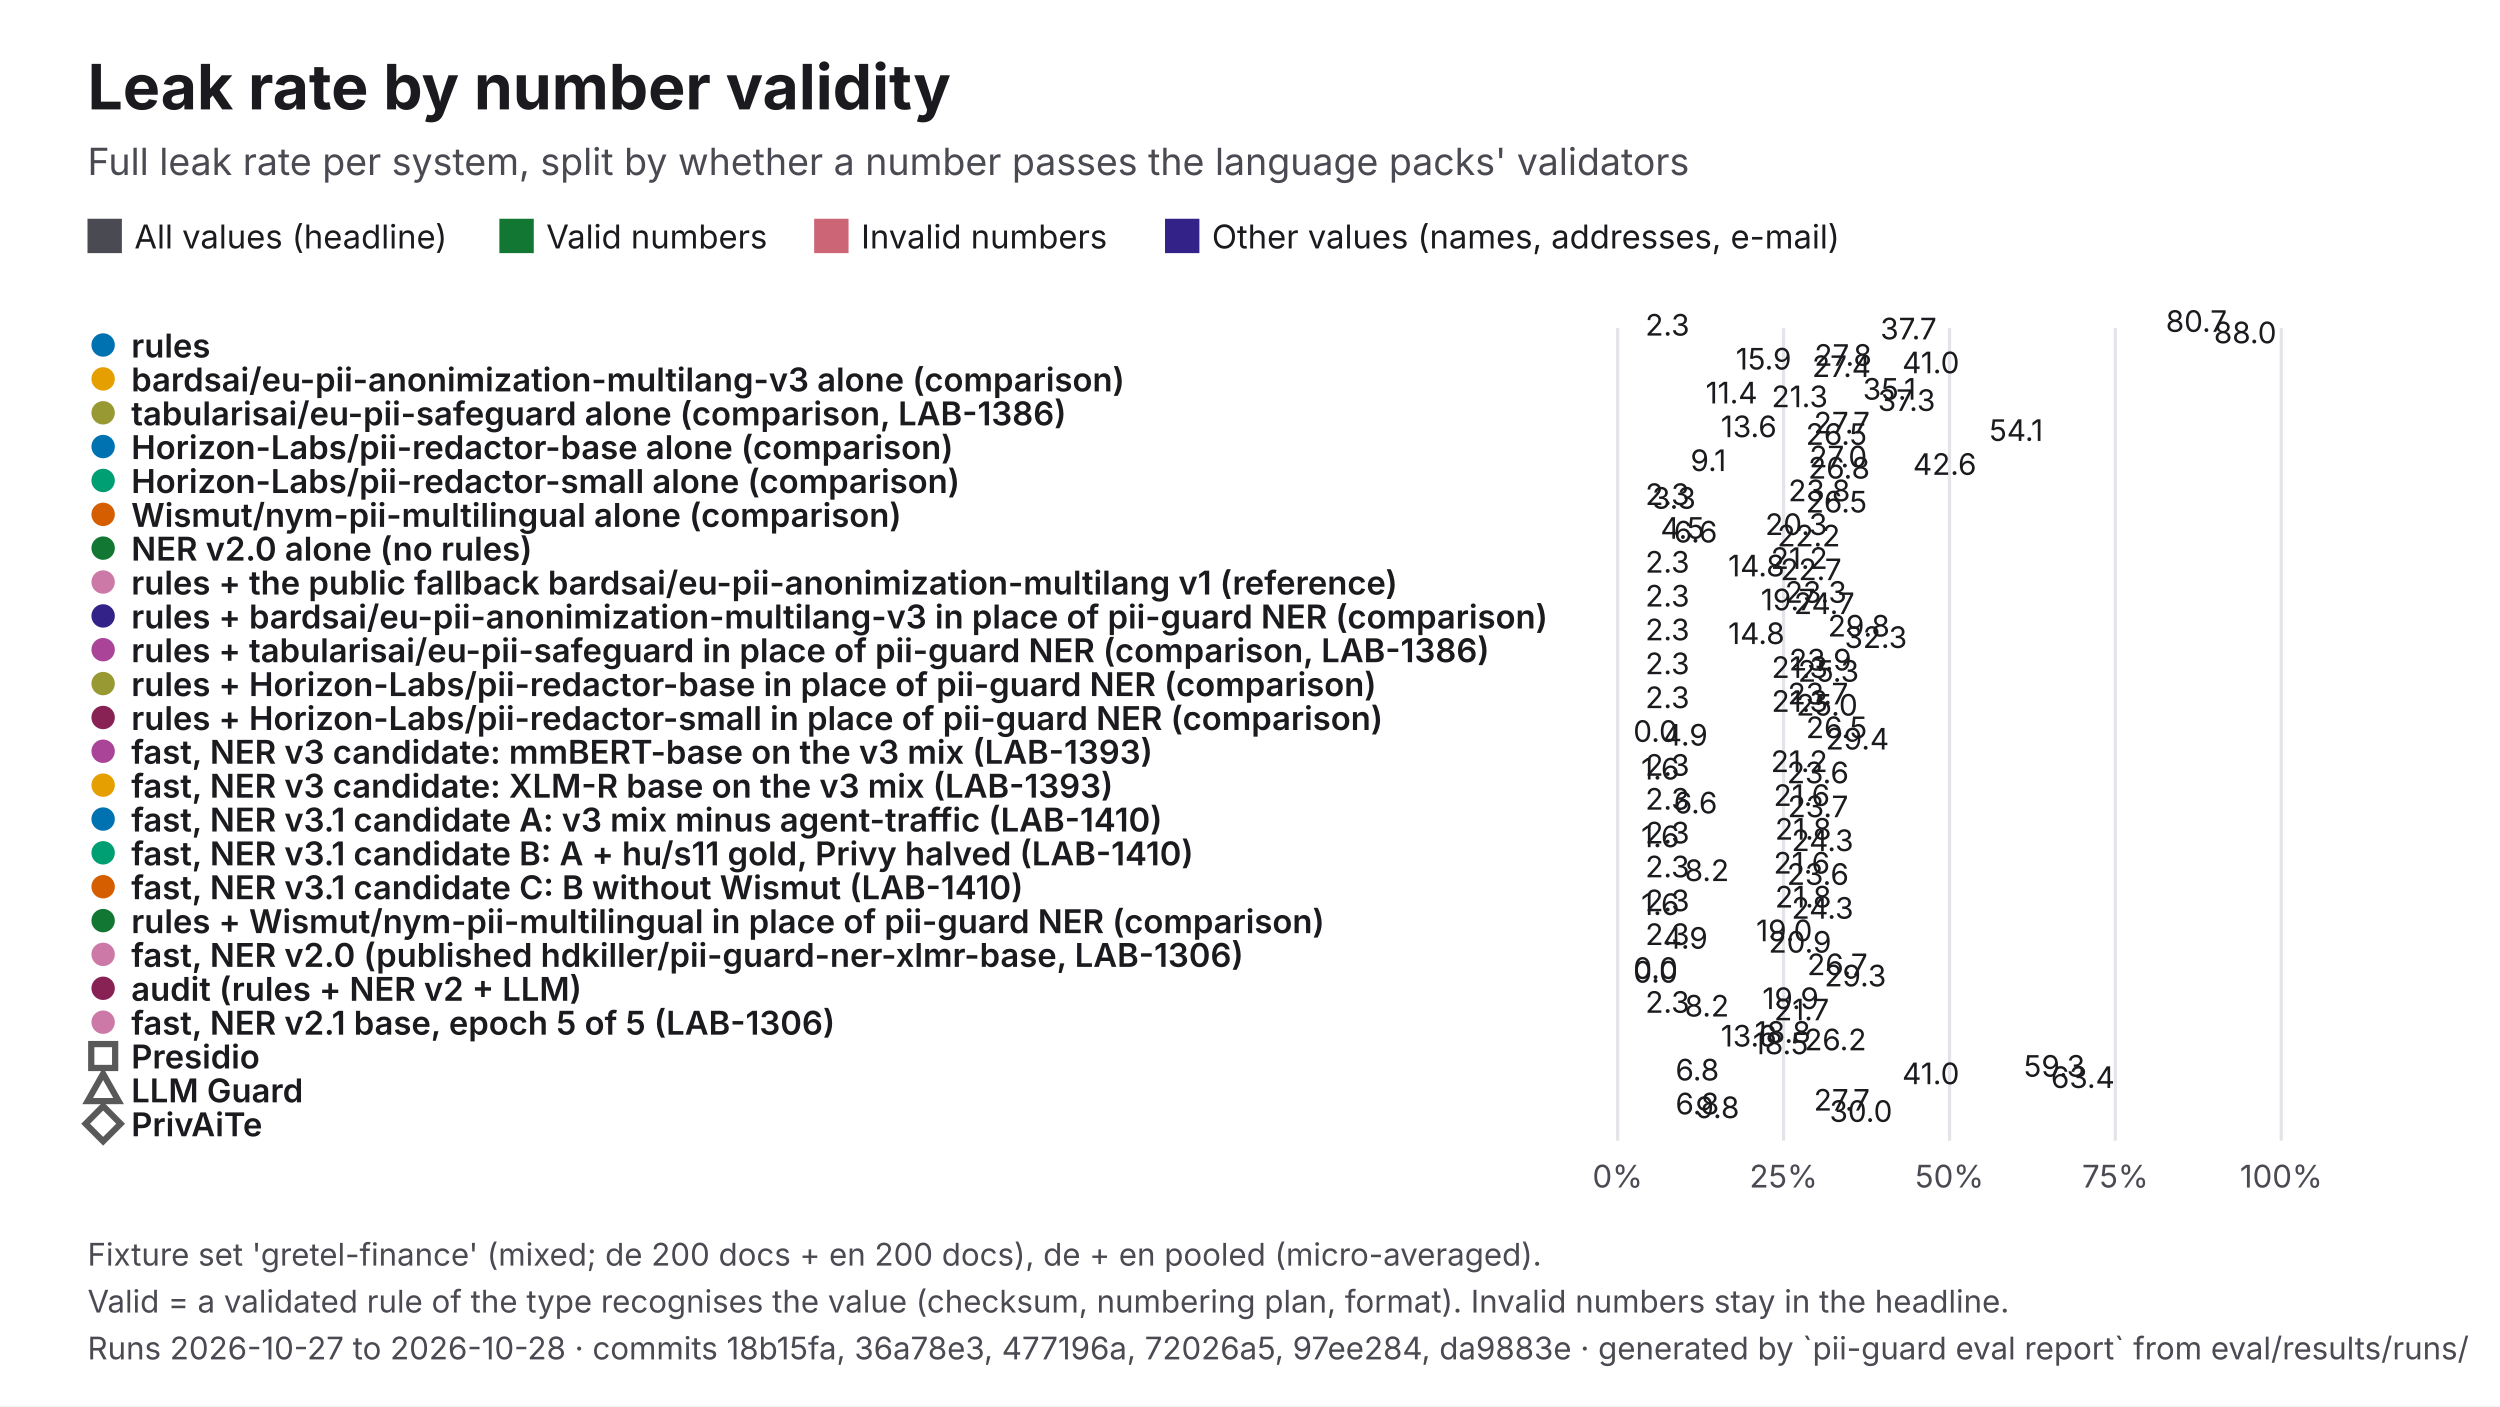
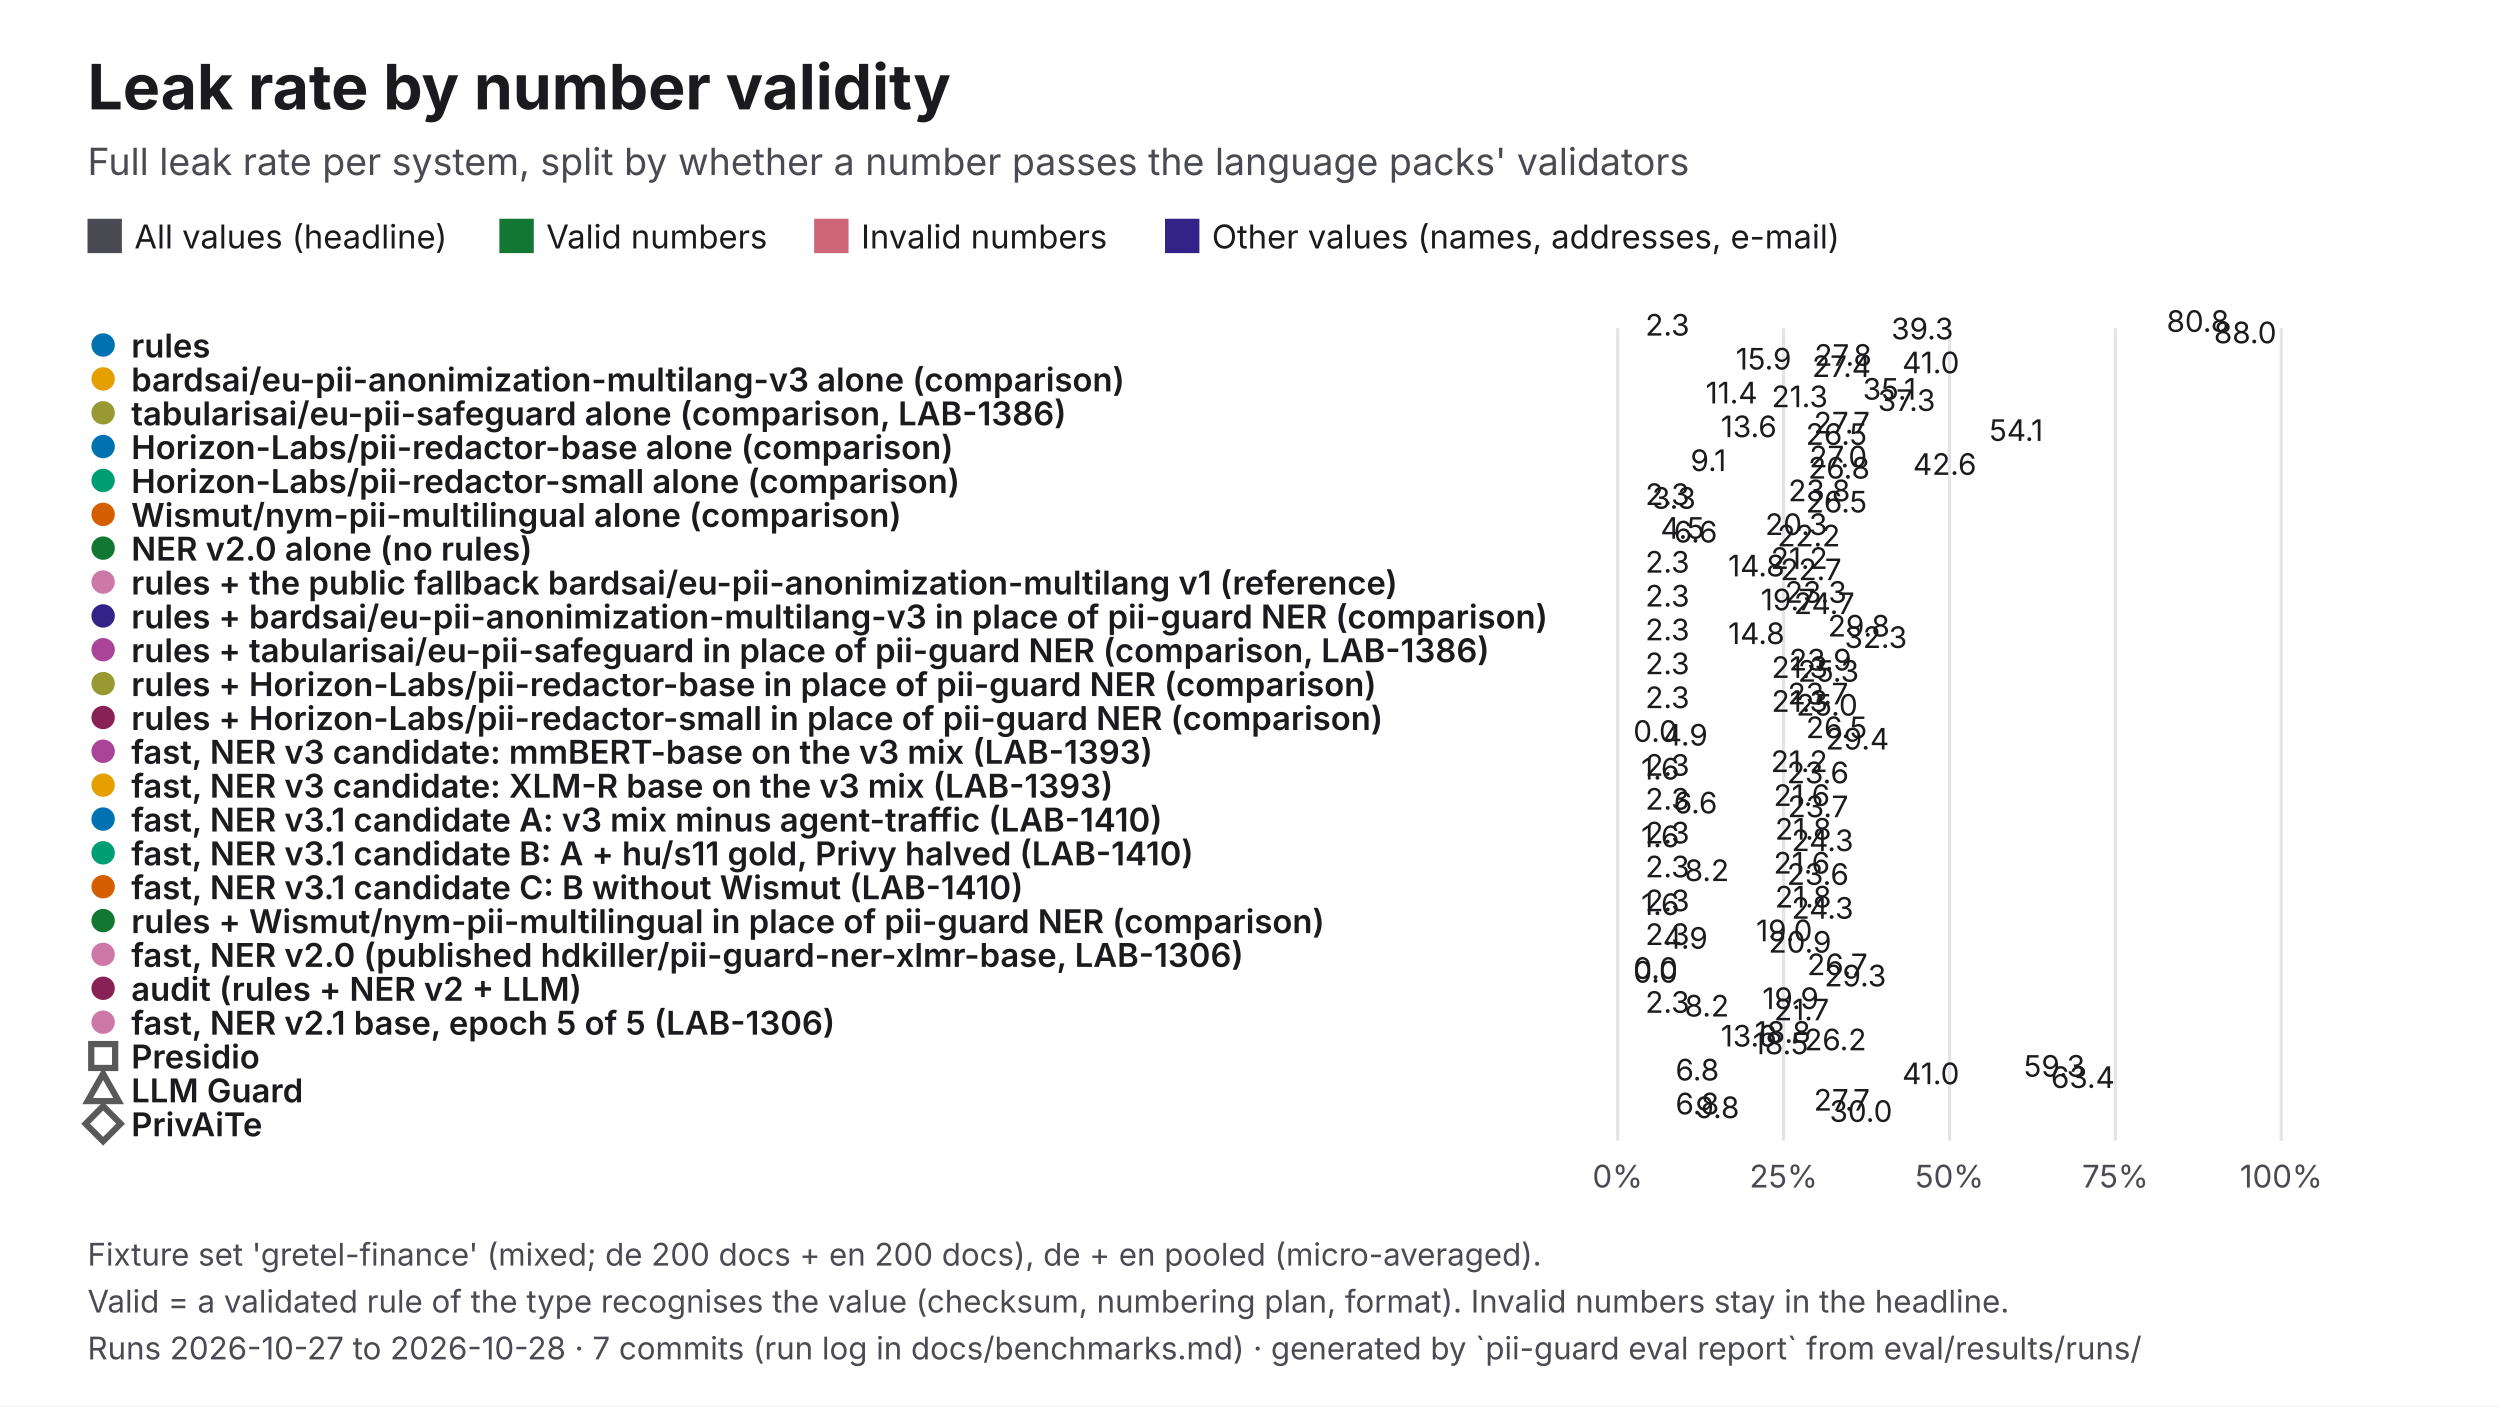
<svg xmlns="http://www.w3.org/2000/svg" viewBox="0 0 1600 900" width="1600" height="900" role="img" aria-labelledby="t d" font-family="Inter, 'Helvetica Neue', Helvetica, Arial, sans-serif">
  <rect width="1600" height="900" fill="#FFFFFF" />
  <text x="56" y="70" font-size="40" fill="#1B1B1F" font-weight="700">Leak rate by number validity</text>
  <text x="56" y="112" font-size="24" fill="#4A4A52">Full leak rate per system, split by whether a number passes the language packs' validators</text>
  <rect x="56" y="140" width="22" height="22" fill="#4A4A52" />
  <text x="86" y="159" font-size="21" fill="#1B1B1F">All values (headline)</text>
  <rect x="319.61" y="140" width="22" height="22" fill="#117733" />
  <text x="349.6" y="159" font-size="21" fill="#1B1B1F">Valid numbers</text>
  <rect x="521.06" y="140" width="22" height="22" fill="#CC6677" />
  <text x="551.1" y="159" font-size="21" fill="#1B1B1F">Invalid numbers</text>
  <rect x="745.61" y="140" width="22" height="22" fill="#332288" />
  <text x="775.6" y="159" font-size="21" fill="#1B1B1F">Other values (names, addresses, e-mail)</text>
  <line x1="1035.3" y1="210" x2="1035.3" y2="730" stroke="#E3E3E8" stroke-width="2" />
  <text x="1035.3" y="760" font-size="20" fill="#4A4A52" text-anchor="middle">0%</text>
  <line x1="1141.5" y1="210" x2="1141.5" y2="730" stroke="#E3E3E8" stroke-width="2" />
  <text x="1141.5" y="760" font-size="20" fill="#4A4A52" text-anchor="middle">25%</text>
  <line x1="1247.7" y1="210" x2="1247.7" y2="730" stroke="#E3E3E8" stroke-width="2" />
  <text x="1247.7" y="760" font-size="20" fill="#4A4A52" text-anchor="middle">50%</text>
  <line x1="1353.8" y1="210" x2="1353.8" y2="730" stroke="#E3E3E8" stroke-width="2" />
  <text x="1353.8" y="760" font-size="20" fill="#4A4A52" text-anchor="middle">75%</text>
  <line x1="1460" y1="210" x2="1460" y2="730" stroke="#E3E3E8" stroke-width="2" />
  <text x="1460" y="760" font-size="20" fill="#4A4A52" text-anchor="middle">100%</text>
  <circle cx="66" cy="220.8" r="9" fill="#0072B2" stroke="#FFFFFF" stroke-width="3" />
  <text x="84" y="228.8" font-size="21" fill="#1B1B1F" font-weight="600">rules</text>
-   <rect x="1035.3" y="218" width="342.8" height="-1.6" fill="#4A4A52" />
-   <text x="1386.1" y="212.4" font-size="19" fill="#1B1B1F">80.7</text>
+   <rect x="1035.3" y="218" width="343.3" height="-1.6" fill="#4A4A52" />
+   <text x="1386.6" y="212.4" font-size="19" fill="#1B1B1F">80.8</text>
  <rect x="1035.3" y="220.4" width="9.6" height="-1.6" fill="#117733" />
  <text x="1053" y="214.8" font-size="19" fill="#1B1B1F">2.3</text>
-   <rect x="1035.3" y="222.8" width="160.1" height="-1.6" fill="#CC6677" />
-   <text x="1203.4" y="217.2" font-size="19" fill="#1B1B1F">37.7</text>
+   <rect x="1035.3" y="222.8" width="167.1" height="-1.6" fill="#CC6677" />
+   <text x="1210.4" y="217.2" font-size="19" fill="#1B1B1F">39.3</text>
  <rect x="1035.3" y="225.2" width="373.5" height="-1.6" fill="#332288" />
  <text x="1416.9" y="219.7" font-size="19" fill="#1B1B1F">88.0</text>
  <circle cx="66" cy="242.5" r="9" fill="#E69F00" stroke="#FFFFFF" stroke-width="3" />
  <text x="84" y="250.5" font-size="21" fill="#1B1B1F" font-weight="600">bardsai/eu-pii-anonimization-multilang-v3 alone (comparison)</text>
  <rect x="1035.3" y="239.7" width="117.8" height="-1.6" fill="#4A4A52" />
  <text x="1161.2" y="234.1" font-size="19" fill="#1B1B1F">27.8</text>
  <rect x="1035.3" y="242.1" width="67.6" height="-1.6" fill="#117733" />
  <text x="1110.9" y="236.5" font-size="19" fill="#1B1B1F">15.9</text>
  <rect x="1035.3" y="244.5" width="174" height="-1.6" fill="#CC6677" />
  <text x="1217.4" y="238.9" font-size="19" fill="#1B1B1F">41.0</text>
  <rect x="1035.3" y="246.9" width="116.4" height="-1.6" fill="#332288" />
  <text x="1159.7" y="241.3" font-size="19" fill="#1B1B1F">27.4</text>
  <circle cx="66" cy="264.2" r="9" fill="#999933" stroke="#FFFFFF" stroke-width="3" />
  <text x="84" y="272.2" font-size="21" fill="#1B1B1F" font-weight="600">tabularisai/eu-pii-safeguard alone (comparison, LAB-1386)</text>
  <rect x="1035.3" y="261.3" width="148.9" height="-1.6" fill="#4A4A52" />
  <text x="1192.2" y="255.8" font-size="19" fill="#1B1B1F">35.1</text>
  <rect x="1035.3" y="263.8" width="48.2" height="-1.6" fill="#117733" />
  <text x="1091.6" y="258.2" font-size="19" fill="#1B1B1F">11.4</text>
  <rect x="1035.3" y="266.2" width="90.5" height="-1.6" fill="#CC6677" />
  <text x="1133.8" y="260.6" font-size="19" fill="#1B1B1F">21.3</text>
  <rect x="1035.3" y="268.6" width="158.4" height="-1.6" fill="#332288" />
  <text x="1201.8" y="263" font-size="19" fill="#1B1B1F">37.3</text>
  <circle cx="66" cy="285.8" r="9" fill="#0072B2" stroke="#FFFFFF" stroke-width="3" />
  <text x="84" y="293.8" font-size="21" fill="#1B1B1F" font-weight="600">Horizon-Labs/pii-redactor-base alone (comparison)</text>
  <rect x="1035.3" y="283" width="117.4" height="-1.6" fill="#4A4A52" />
  <text x="1160.8" y="277.4" font-size="19" fill="#1B1B1F">27.7</text>
  <rect x="1035.3" y="285.4" width="57.9" height="-1.6" fill="#117733" />
  <text x="1101.3" y="279.8" font-size="19" fill="#1B1B1F">13.6</text>
  <rect x="1035.3" y="287.8" width="229.7" height="-1.6" fill="#CC6677" />
  <text x="1273.1" y="282.2" font-size="19" fill="#1B1B1F">54.1</text>
  <rect x="1035.3" y="290.2" width="112.4" height="-1.6" fill="#332288" />
  <text x="1155.7" y="284.7" font-size="19" fill="#1B1B1F">26.5</text>
  <circle cx="66" cy="307.5" r="9" fill="#009E73" stroke="#FFFFFF" stroke-width="3" />
  <text x="84" y="315.5" font-size="21" fill="#1B1B1F" font-weight="600">Horizon-Labs/pii-redactor-small alone (comparison)</text>
  <rect x="1035.3" y="304.7" width="114.7" height="-1.6" fill="#4A4A52" />
  <text x="1158" y="299.1" font-size="19" fill="#1B1B1F">27.0</text>
  <rect x="1035.3" y="307.1" width="38.6" height="-1.6" fill="#117733" />
  <text x="1081.9" y="301.5" font-size="19" fill="#1B1B1F">9.1</text>
  <rect x="1035.3" y="309.5" width="181" height="-1.6" fill="#CC6677" />
  <text x="1224.3" y="303.9" font-size="19" fill="#1B1B1F">42.6</text>
  <rect x="1035.3" y="311.9" width="113.9" height="-1.6" fill="#332288" />
  <text x="1157.2" y="306.3" font-size="19" fill="#1B1B1F">26.8</text>
  <circle cx="66" cy="329.2" r="9" fill="#D55E00" stroke="#FFFFFF" stroke-width="3" />
  <text x="84" y="337.2" font-size="21" fill="#1B1B1F" font-weight="600">Wismut/nym-pii-multilingual alone (comparison)</text>
  <rect x="1035.3" y="326.3" width="101.2" height="-1.6" fill="#4A4A52" />
  <text x="1144.5" y="320.8" font-size="19" fill="#1B1B1F">23.8</text>
  <rect x="1035.3" y="328.8" width="9.6" height="-1.6" fill="#117733" />
  <text x="1053" y="323.2" font-size="19" fill="#1B1B1F">2.3</text>
  <rect x="1035.3" y="331.2" width="13.9" height="-1.6" fill="#CC6677" />
  <text x="1057.3" y="325.6" font-size="19" fill="#1B1B1F">3.3</text>
  <rect x="1035.3" y="333.6" width="112.4" height="-1.6" fill="#332288" />
  <text x="1155.7" y="328" font-size="19" fill="#1B1B1F">26.5</text>
  <circle cx="66" cy="350.8" r="9" fill="#117733" stroke="#FFFFFF" stroke-width="3" />
  <text x="84" y="358.8" font-size="21" fill="#1B1B1F" font-weight="600">NER v2.0 alone (no rules)</text>
  <rect x="1035.3" y="348" width="86.4" height="-1.6" fill="#4A4A52" />
  <text x="1129.7" y="342.4" font-size="19" fill="#1B1B1F">20.3</text>
  <rect x="1035.3" y="350.4" width="19.3" height="-1.6" fill="#117733" />
  <text x="1062.7" y="344.8" font-size="19" fill="#1B1B1F">4.5</text>
  <rect x="1035.3" y="352.8" width="27.9" height="-1.6" fill="#CC6677" />
  <text x="1071.2" y="347.2" font-size="19" fill="#1B1B1F">6.6</text>
  <rect x="1035.3" y="355.2" width="94.1" height="-1.6" fill="#332288" />
  <text x="1137.5" y="349.7" font-size="19" fill="#1B1B1F">22.2</text>
  <circle cx="66" cy="372.5" r="9" fill="#CC79A7" stroke="#FFFFFF" stroke-width="3" />
  <text x="84" y="380.5" font-size="21" fill="#1B1B1F" font-weight="600">rules + the public fallback bardsai/eu-pii-anonimization-multilang v1 (reference)</text>
  <rect x="1035.3" y="369.7" width="90" height="-1.6" fill="#4A4A52" />
  <text x="1133.3" y="364.1" font-size="19" fill="#1B1B1F">21.2</text>
  <rect x="1035.3" y="372.1" width="9.6" height="-1.6" fill="#117733" />
  <text x="1053" y="366.5" font-size="19" fill="#1B1B1F">2.3</text>
  <rect x="1035.3" y="374.5" width="62.6" height="-1.6" fill="#CC6677" />
  <text x="1106" y="368.9" font-size="19" fill="#1B1B1F">14.8</text>
  <rect x="1035.3" y="376.9" width="96.2" height="-1.6" fill="#332288" />
  <text x="1139.5" y="371.3" font-size="19" fill="#1B1B1F">22.7</text>
  <circle cx="66" cy="394.2" r="9" fill="#332288" stroke="#FFFFFF" stroke-width="3" />
  <text x="84" y="402.2" font-size="21" fill="#1B1B1F" font-weight="600">rules + bardsai/eu-pii-anonimization-multilang-v3 in place of pii-guard NER (comparison)</text>
  <rect x="1035.3" y="391.3" width="99" height="-1.6" fill="#4A4A52" />
  <text x="1142.3" y="385.8" font-size="19" fill="#1B1B1F">23.3</text>
  <rect x="1035.3" y="393.8" width="9.6" height="-1.6" fill="#117733" />
  <text x="1053" y="388.2" font-size="19" fill="#1B1B1F">2.3</text>
  <rect x="1035.3" y="396.2" width="83.5" height="-1.6" fill="#CC6677" />
  <text x="1126.9" y="390.6" font-size="19" fill="#1B1B1F">19.7</text>
  <rect x="1035.3" y="398.6" width="104.8" height="-1.6" fill="#332288" />
  <text x="1148.1" y="393" font-size="19" fill="#1B1B1F">24.7</text>
  <circle cx="66" cy="415.8" r="9" fill="#AA4499" stroke="#FFFFFF" stroke-width="3" />
  <text x="84" y="423.8" font-size="21" fill="#1B1B1F" font-weight="600">rules + tabularisai/eu-pii-safeguard in place of pii-guard NER (comparison, LAB-1386)</text>
  <rect x="1035.3" y="413" width="126.4" height="-1.6" fill="#4A4A52" />
  <text x="1169.8" y="407.4" font-size="19" fill="#1B1B1F">29.8</text>
  <rect x="1035.3" y="415.4" width="9.6" height="-1.6" fill="#117733" />
  <text x="1053" y="409.8" font-size="19" fill="#1B1B1F">2.3</text>
  <rect x="1035.3" y="417.8" width="62.6" height="-1.6" fill="#CC6677" />
  <text x="1106" y="412.2" font-size="19" fill="#1B1B1F">14.8</text>
  <rect x="1035.3" y="420.2" width="137.2" height="-1.6" fill="#332288" />
  <text x="1180.5" y="414.7" font-size="19" fill="#1B1B1F">32.3</text>
  <circle cx="66" cy="437.5" r="9" fill="#999933" stroke="#FFFFFF" stroke-width="3" />
  <text x="84" y="445.5" font-size="21" fill="#1B1B1F" font-weight="600">rules + Horizon-Labs/pii-redactor-base in place of pii-guard NER (comparison)</text>
  <rect x="1035.3" y="434.7" width="101.7" height="-1.6" fill="#4A4A52" />
  <text x="1145" y="429.1" font-size="19" fill="#1B1B1F">23.9</text>
  <rect x="1035.3" y="437.1" width="9.6" height="-1.6" fill="#117733" />
  <text x="1053" y="431.5" font-size="19" fill="#1B1B1F">2.3</text>
  <rect x="1035.3" y="439.5" width="90.5" height="-1.6" fill="#CC6677" />
  <text x="1133.8" y="433.9" font-size="19" fill="#1B1B1F">21.3</text>
  <rect x="1035.3" y="441.9" width="107.3" height="-1.6" fill="#332288" />
  <text x="1150.7" y="436.3" font-size="19" fill="#1B1B1F">25.3</text>
  <circle cx="66" cy="459.2" r="9" fill="#882255" stroke="#FFFFFF" stroke-width="3" />
  <text x="84" y="467.2" font-size="21" fill="#1B1B1F" font-weight="600">rules + Horizon-Labs/pii-redactor-small in place of pii-guard NER (comparison)</text>
  <rect x="1035.3" y="456.3" width="100.8" height="-1.6" fill="#4A4A52" />
  <text x="1144.1" y="450.8" font-size="19" fill="#1B1B1F">23.7</text>
  <rect x="1035.3" y="458.8" width="9.6" height="-1.6" fill="#117733" />
  <text x="1053" y="453.2" font-size="19" fill="#1B1B1F">2.3</text>
  <rect x="1035.3" y="461.2" width="90.5" height="-1.6" fill="#CC6677" />
  <text x="1133.8" y="455.6" font-size="19" fill="#1B1B1F">21.3</text>
  <rect x="1035.3" y="463.6" width="106.3" height="-1.6" fill="#332288" />
  <text x="1149.6" y="458" font-size="19" fill="#1B1B1F">25.0</text>
  <circle cx="66" cy="480.8" r="9" fill="#AA4499" stroke="#FFFFFF" stroke-width="3" />
  <text x="84" y="488.8" font-size="21" fill="#1B1B1F" font-weight="600">fast, NER v3 candidate: mmBERT-base on the v3 mix (LAB-1393)</text>
  <rect x="1035.3" y="478" width="112.5" height="-1.6" fill="#4A4A52" />
  <text x="1155.8" y="472.4" font-size="19" fill="#1B1B1F">26.5</text>
  <rect x="1035.3" y="480.4" width="2" height="-1.6" fill="#117733" />
  <text x="1045.3" y="474.8" font-size="19" fill="#1B1B1F">0.0</text>
  <rect x="1035.3" y="482.8" width="20.9" height="-1.6" fill="#CC6677" />
  <text x="1064.2" y="477.2" font-size="19" fill="#1B1B1F">4.9</text>
  <rect x="1035.3" y="485.2" width="125" height="-1.6" fill="#332288" />
  <text x="1168.4" y="479.7" font-size="19" fill="#1B1B1F">29.4</text>
  <circle cx="66" cy="502.5" r="9" fill="#E69F00" stroke="#FFFFFF" stroke-width="3" />
  <text x="84" y="510.5" font-size="21" fill="#1B1B1F" font-weight="600">fast, NER v3 candidate: XLM-R base on the v3 mix (LAB-1393)</text>
  <rect x="1035.3" y="499.7" width="90" height="-1.6" fill="#4A4A52" />
  <text x="1133.3" y="494.1" font-size="19" fill="#1B1B1F">21.2</text>
  <rect x="1035.3" y="502.1" width="9.6" height="-1.6" fill="#117733" />
  <text x="1053" y="496.5" font-size="19" fill="#1B1B1F">2.3</text>
  <rect x="1035.3" y="504.5" width="7" height="-1.6" fill="#CC6677" />
  <text x="1050.3" y="498.9" font-size="19" fill="#1B1B1F">1.6</text>
  <rect x="1035.3" y="506.9" width="100.2" height="-1.6" fill="#332288" />
  <text x="1143.6" y="501.3" font-size="19" fill="#1B1B1F">23.6</text>
  <circle cx="66" cy="524.2" r="9" fill="#0072B2" stroke="#FFFFFF" stroke-width="3" />
  <text x="84" y="532.2" font-size="21" fill="#1B1B1F" font-weight="600">fast, NER v3.1 candidate A: v3 mix minus agent-traffic (LAB-1410)</text>
  <rect x="1035.3" y="521.3" width="91.8" height="-1.6" fill="#4A4A52" />
  <text x="1135.1" y="515.8" font-size="19" fill="#1B1B1F">21.6</text>
  <rect x="1035.3" y="523.8" width="9.6" height="-1.6" fill="#117733" />
  <text x="1053" y="518.2" font-size="19" fill="#1B1B1F">2.3</text>
  <rect x="1035.3" y="526.2" width="27.9" height="-1.6" fill="#CC6677" />
  <text x="1071.2" y="520.6" font-size="19" fill="#1B1B1F">6.6</text>
  <rect x="1035.3" y="528.6" width="100.7" height="-1.6" fill="#332288" />
  <text x="1144.1" y="523" font-size="19" fill="#1B1B1F">23.7</text>
  <circle cx="66" cy="545.8" r="9" fill="#009E73" stroke="#FFFFFF" stroke-width="3" />
  <text x="84" y="553.8" font-size="21" fill="#1B1B1F" font-weight="600">fast, NER v3.1 candidate B: A + hu/s11 gold, Privy halved (LAB-1410)</text>
  <rect x="1035.3" y="543" width="92.7" height="-1.6" fill="#4A4A52" />
  <text x="1136" y="537.4" font-size="19" fill="#1B1B1F">21.8</text>
  <rect x="1035.3" y="545.4" width="9.6" height="-1.6" fill="#117733" />
  <text x="1053" y="539.8" font-size="19" fill="#1B1B1F">2.3</text>
  <rect x="1035.3" y="547.8" width="7" height="-1.6" fill="#CC6677" />
  <text x="1050.3" y="542.2" font-size="19" fill="#1B1B1F">1.6</text>
  <rect x="1035.3" y="550.2" width="103.2" height="-1.6" fill="#332288" />
  <text x="1146.6" y="544.7" font-size="19" fill="#1B1B1F">24.3</text>
  <circle cx="66" cy="567.5" r="9" fill="#D55E00" stroke="#FFFFFF" stroke-width="3" />
  <text x="84" y="575.5" font-size="21" fill="#1B1B1F" font-weight="600">fast, NER v3.1 candidate C: B without Wismut (LAB-1410)</text>
  <rect x="1035.3" y="564.7" width="91.8" height="-1.6" fill="#4A4A52" />
  <text x="1135.1" y="559.1" font-size="19" fill="#1B1B1F">21.6</text>
  <rect x="1035.3" y="567.1" width="9.6" height="-1.6" fill="#117733" />
  <text x="1053" y="561.5" font-size="19" fill="#1B1B1F">2.3</text>
  <rect x="1035.3" y="569.5" width="34.8" height="-1.6" fill="#CC6677" />
  <text x="1078.2" y="563.9" font-size="19" fill="#1B1B1F">8.2</text>
  <rect x="1035.3" y="571.9" width="100.2" height="-1.6" fill="#332288" />
  <text x="1143.6" y="566.3" font-size="19" fill="#1B1B1F">23.6</text>
  <circle cx="66" cy="589.2" r="9" fill="#117733" stroke="#FFFFFF" stroke-width="3" />
  <text x="84" y="597.2" font-size="21" fill="#1B1B1F" font-weight="600">rules + Wismut/nym-pii-multilingual in place of pii-guard NER (comparison)</text>
  <rect x="1035.3" y="586.3" width="92.7" height="-1.6" fill="#4A4A52" />
  <text x="1136" y="580.8" font-size="19" fill="#1B1B1F">21.8</text>
  <rect x="1035.3" y="588.8" width="9.6" height="-1.6" fill="#117733" />
  <text x="1053" y="583.2" font-size="19" fill="#1B1B1F">2.3</text>
  <rect x="1035.3" y="591.2" width="7" height="-1.6" fill="#CC6677" />
  <text x="1050.3" y="585.6" font-size="19" fill="#1B1B1F">1.6</text>
  <rect x="1035.3" y="593.6" width="103.2" height="-1.6" fill="#332288" />
  <text x="1146.6" y="588" font-size="19" fill="#1B1B1F">24.3</text>
  <circle cx="66" cy="610.8" r="9" fill="#CC79A7" stroke="#FFFFFF" stroke-width="3" />
  <text x="84" y="618.8" font-size="21" fill="#1B1B1F" font-weight="600">fast, NER v2.0 (published hdkiller/pii-guard-ner-xlmr-base, LAB-1306)</text>
  <rect x="1035.3" y="608" width="80.5" height="-1.6" fill="#4A4A52" />
  <text x="1123.9" y="602.4" font-size="19" fill="#1B1B1F">19.0</text>
  <rect x="1035.3" y="610.4" width="9.6" height="-1.6" fill="#117733" />
  <text x="1053" y="604.8" font-size="19" fill="#1B1B1F">2.3</text>
  <rect x="1035.3" y="612.8" width="20.9" height="-1.6" fill="#CC6677" />
  <text x="1064.2" y="607.2" font-size="19" fill="#1B1B1F">4.9</text>
  <rect x="1035.3" y="615.2" width="88.6" height="-1.6" fill="#332288" />
  <text x="1131.9" y="609.7" font-size="19" fill="#1B1B1F">20.9</text>
  <circle cx="66" cy="632.5" r="9" fill="#882255" stroke="#FFFFFF" stroke-width="3" />
  <text x="84" y="640.5" font-size="21" fill="#1B1B1F" font-weight="600">audit (rules + NER v2 + LLM)</text>
  <rect x="1035.3" y="629.7" width="113.3" height="-1.6" fill="#4A4A52" />
  <text x="1156.6" y="624.1" font-size="19" fill="#1B1B1F">26.7</text>
  <rect x="1035.3" y="632.1" width="2" height="-1.6" fill="#117733" />
  <text x="1045.3" y="626.5" font-size="19" fill="#1B1B1F">0.0</text>
  <rect x="1035.3" y="634.5" width="2" height="-1.6" fill="#CC6677" />
  <text x="1045.3" y="628.9" font-size="19" fill="#1B1B1F">0.0</text>
  <rect x="1035.3" y="636.9" width="124.3" height="-1.6" fill="#332288" />
  <text x="1167.6" y="631.3" font-size="19" fill="#1B1B1F">29.3</text>
  <circle cx="66" cy="654.2" r="9" fill="#CC79A7" stroke="#FFFFFF" stroke-width="3" />
  <text x="84" y="662.2" font-size="21" fill="#1B1B1F" font-weight="600">fast, NER v2.1 base, epoch 5 of 5 (LAB-1306)</text>
  <rect x="1035.3" y="651.3" width="84.6" height="-1.6" fill="#4A4A52" />
  <text x="1127.9" y="645.8" font-size="19" fill="#1B1B1F">19.9</text>
  <rect x="1035.3" y="653.8" width="9.6" height="-1.6" fill="#117733" />
  <text x="1053" y="648.2" font-size="19" fill="#1B1B1F">2.3</text>
  <rect x="1035.3" y="656.2" width="34.8" height="-1.6" fill="#CC6677" />
  <text x="1078.2" y="650.6" font-size="19" fill="#1B1B1F">8.2</text>
  <rect x="1035.3" y="658.6" width="92.1" height="-1.6" fill="#332288" />
  <text x="1135.4" y="653" font-size="19" fill="#1B1B1F">21.7</text>
  <rect x="58.4" y="668.2" width="15.3" height="15.3" fill="#FFFFFF" stroke="#595959" stroke-width="4" />
  <text x="84" y="683.8" font-size="21" fill="#1B1B1F" font-weight="600">Presidio</text>
  <rect x="1035.3" y="673" width="79.6" height="-1.6" fill="#4A4A52" />
  <text x="1123" y="667.4" font-size="19" fill="#1B1B1F">18.8</text>
  <rect x="1035.3" y="675.4" width="57.9" height="-1.6" fill="#117733" />
  <text x="1101.3" y="669.8" font-size="19" fill="#1B1B1F">13.6</text>
  <rect x="1035.3" y="677.8" width="111.4" height="-1.6" fill="#CC6677" />
  <text x="1154.7" y="672.2" font-size="19" fill="#1B1B1F">26.2</text>
  <rect x="1035.3" y="680.2" width="78.4" height="-1.6" fill="#332288" />
  <text x="1121.8" y="674.7" font-size="19" fill="#1B1B1F">18.5</text>
  <polygon points="66,687.2 75.9,704.7 56.1,704.7" fill="#FFFFFF" stroke="#595959" stroke-width="4" />
  <text x="84" y="705.5" font-size="21" fill="#1B1B1F" font-weight="600">LLM Guard</text>
  <rect x="1035.3" y="694.7" width="251.9" height="-1.6" fill="#4A4A52" />
  <text x="1295.2" y="689.1" font-size="19" fill="#1B1B1F">59.3</text>
  <rect x="1035.3" y="697.1" width="29" height="-1.6" fill="#117733" />
  <text x="1072.3" y="691.5" font-size="19" fill="#1B1B1F">6.8</text>
  <rect x="1035.3" y="699.5" width="174" height="-1.6" fill="#CC6677" />
  <text x="1217.4" y="693.9" font-size="19" fill="#1B1B1F">41.0</text>
  <rect x="1035.3" y="701.9" width="269.3" height="-1.6" fill="#332288" />
  <text x="1312.6" y="696.3" font-size="19" fill="#1B1B1F">63.4</text>
  <polygon points="66,707.9 77.2,719.2 66,730.4 54.8,719.2" fill="#FFFFFF" stroke="#595959" stroke-width="4" />
  <text x="84" y="727.2" font-size="21" fill="#1B1B1F" font-weight="600">PrivAiTe</text>
  <rect x="1035.3" y="716.3" width="117.4" height="-1.6" fill="#4A4A52" />
  <text x="1160.8" y="710.8" font-size="19" fill="#1B1B1F">27.7</text>
  <rect x="1035.3" y="718.8" width="29" height="-1.6" fill="#117733" />
  <text x="1072.3" y="713.2" font-size="19" fill="#1B1B1F">6.8</text>
  <rect x="1035.3" y="721.2" width="41.8" height="-1.6" fill="#CC6677" />
  <text x="1085.1" y="715.6" font-size="19" fill="#1B1B1F">9.8</text>
  <rect x="1035.3" y="723.6" width="127.6" height="-1.6" fill="#332288" />
  <text x="1170.9" y="718" font-size="19" fill="#1B1B1F">30.0</text>
  <text x="56" y="810" font-size="20" fill="#4A4A52">Fixture set 'gretel-finance' (mixed; de 200 docs + en 200 docs), de + en pooled (micro-averaged).</text>
  <text x="56" y="840" font-size="20" fill="#4A4A52">Valid = a validated rule of the type recognises the value (checksum, numbering plan, format). Invalid numbers stay in the headline.</text>
-   <text x="56" y="870" font-size="20" fill="#4A4A52">Runs 2026-10-27 to 2026-10-28 · commits 18b15fa, 36a78e3, 477196a, 72026a5, 97ee284, da9883e · generated by `pii-guard eval report` from eval/results/runs/</text>
+   <text x="56" y="870" font-size="20" fill="#4A4A52">Runs 2026-10-27 to 2026-10-28 · 7 commits (run log in docs/benchmarks.md) · generated by `pii-guard eval report` from eval/results/runs/</text>
</svg>
